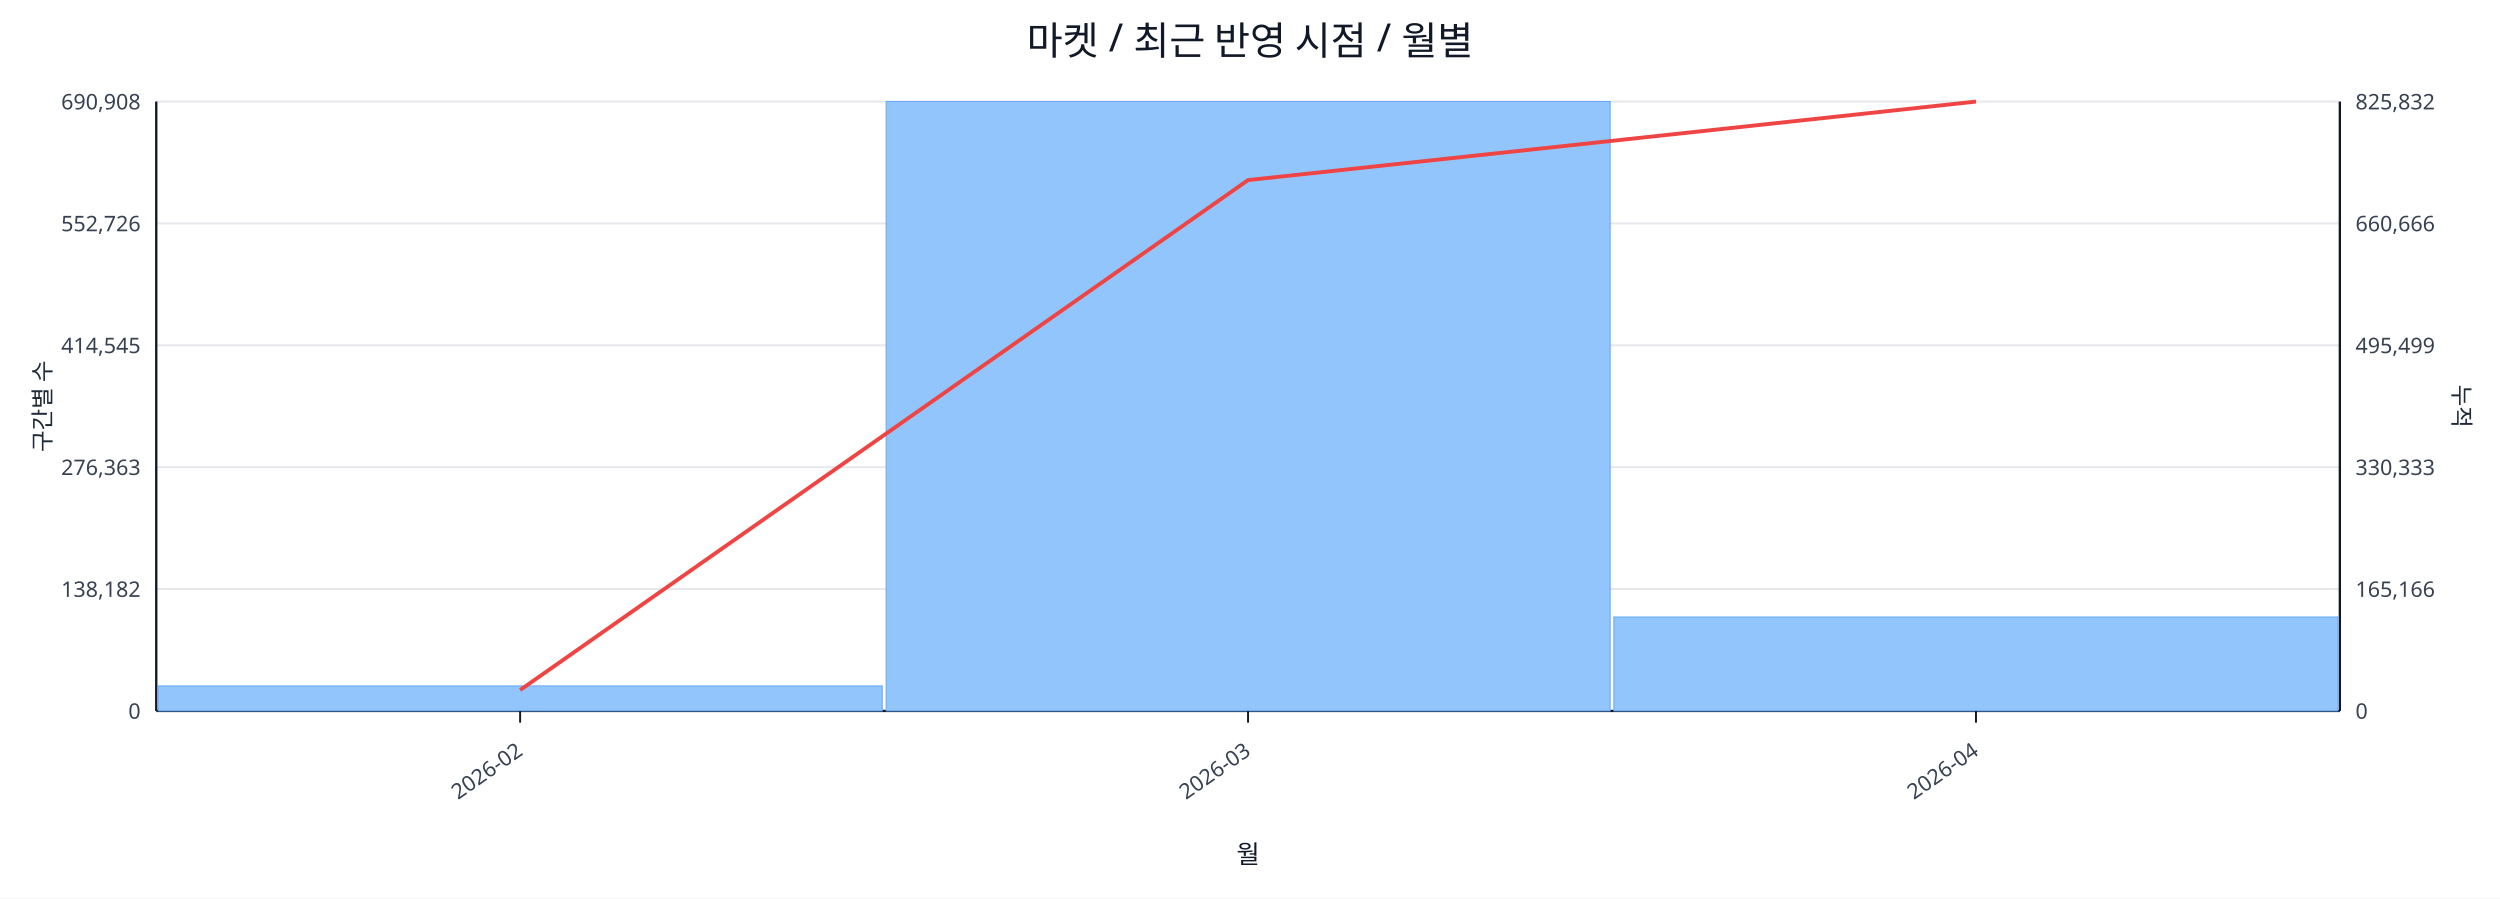
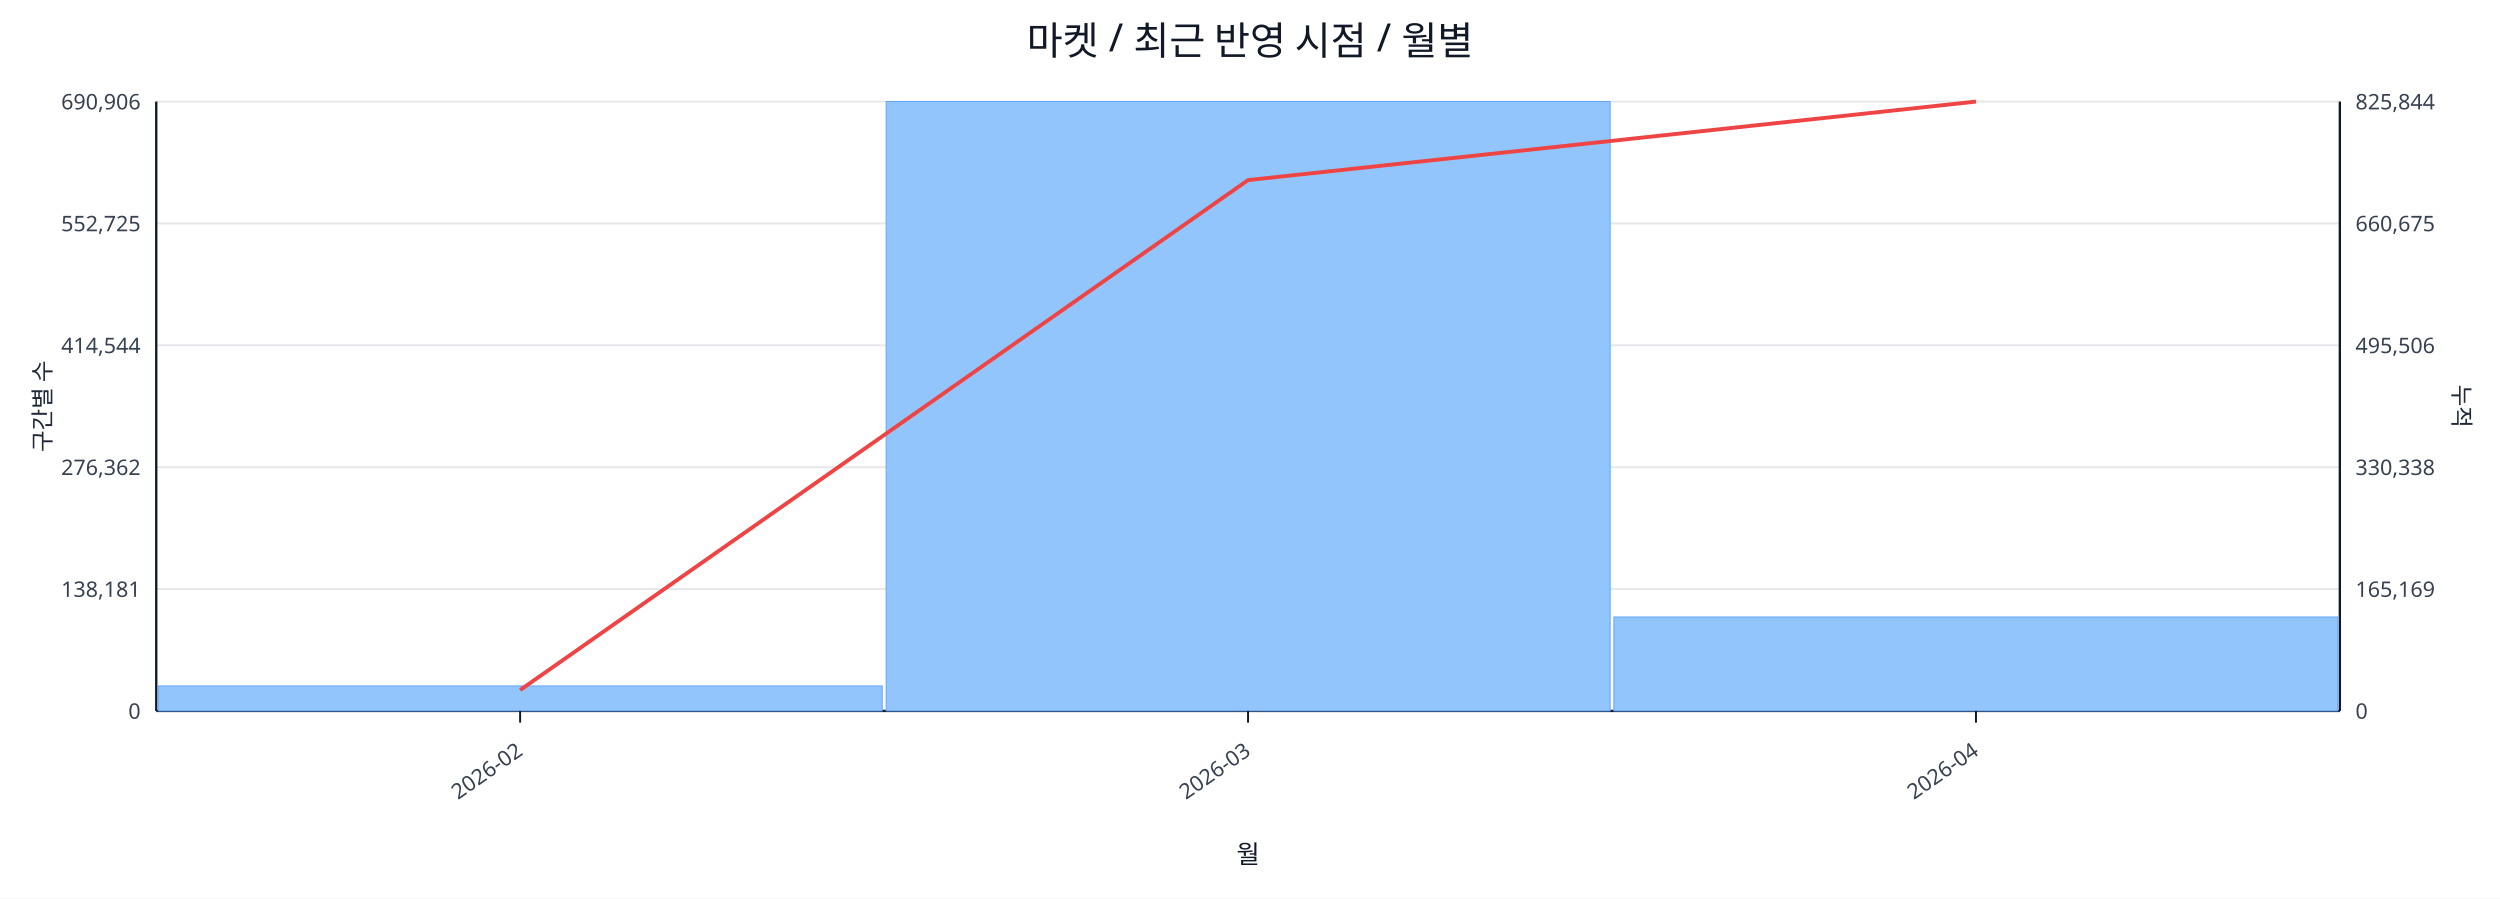
<svg xmlns="http://www.w3.org/2000/svg" width="1280" height="460" viewBox="0 0 1280 460">
  <rect x="0" y="0" width="100%" height="100%" fill="#ffffff" />
  <text x="640.0" y="28" font-size="20" text-anchor="middle" font-family="sans-serif" fill="#111827">마켓 / 최근 반영 시점 / 월별</text>
  <line x1="80.0" y1="52.0" x2="1198.0" y2="52.0" stroke="#e5e7eb" stroke-width="1" />
-   <text x="72.0" y="56.0" font-size="11" text-anchor="end" font-family="sans-serif" fill="#374151">690,908</text>
-   <text x="1206.0" y="56.0" font-size="11" text-anchor="start" font-family="sans-serif" fill="#374151">825,832</text>
+   <text x="72.0" y="56.0" font-size="11" text-anchor="end" font-family="sans-serif" fill="#374151">690,906</text>
+   <text x="1206.0" y="56.0" font-size="11" text-anchor="start" font-family="sans-serif" fill="#374151">825,844</text>
  <line x1="80.0" y1="114.4" x2="1198.0" y2="114.4" stroke="#e5e7eb" stroke-width="1" />
-   <text x="72.0" y="118.4" font-size="11" text-anchor="end" font-family="sans-serif" fill="#374151">552,726</text>
-   <text x="1206.0" y="118.4" font-size="11" text-anchor="start" font-family="sans-serif" fill="#374151">660,666</text>
+   <text x="72.0" y="118.4" font-size="11" text-anchor="end" font-family="sans-serif" fill="#374151">552,725</text>
+   <text x="1206.0" y="118.4" font-size="11" text-anchor="start" font-family="sans-serif" fill="#374151">660,675</text>
  <line x1="80.0" y1="176.8" x2="1198.0" y2="176.8" stroke="#e5e7eb" stroke-width="1" />
-   <text x="72.0" y="180.8" font-size="11" text-anchor="end" font-family="sans-serif" fill="#374151">414,545</text>
-   <text x="1206.0" y="180.8" font-size="11" text-anchor="start" font-family="sans-serif" fill="#374151">495,499</text>
+   <text x="72.0" y="180.8" font-size="11" text-anchor="end" font-family="sans-serif" fill="#374151">414,544</text>
+   <text x="1206.0" y="180.8" font-size="11" text-anchor="start" font-family="sans-serif" fill="#374151">495,506</text>
  <line x1="80.0" y1="239.2" x2="1198.0" y2="239.2" stroke="#e5e7eb" stroke-width="1" />
-   <text x="72.0" y="243.2" font-size="11" text-anchor="end" font-family="sans-serif" fill="#374151">276,363</text>
-   <text x="1206.0" y="243.2" font-size="11" text-anchor="start" font-family="sans-serif" fill="#374151">330,333</text>
+   <text x="72.0" y="243.2" font-size="11" text-anchor="end" font-family="sans-serif" fill="#374151">276,362</text>
+   <text x="1206.0" y="243.2" font-size="11" text-anchor="start" font-family="sans-serif" fill="#374151">330,338</text>
  <line x1="80.0" y1="301.6" x2="1198.0" y2="301.6" stroke="#e5e7eb" stroke-width="1" />
-   <text x="72.0" y="305.6" font-size="11" text-anchor="end" font-family="sans-serif" fill="#374151">138,182</text>
-   <text x="1206.0" y="305.6" font-size="11" text-anchor="start" font-family="sans-serif" fill="#374151">165,166</text>
+   <text x="72.0" y="305.6" font-size="11" text-anchor="end" font-family="sans-serif" fill="#374151">138,181</text>
+   <text x="1206.0" y="305.6" font-size="11" text-anchor="start" font-family="sans-serif" fill="#374151">165,169</text>
  <line x1="80.0" y1="364.0" x2="1198.0" y2="364.0" stroke="#e5e7eb" stroke-width="1" />
  <text x="72.0" y="368.0" font-size="11" text-anchor="end" font-family="sans-serif" fill="#374151">0</text>
  <text x="1206.0" y="368.0" font-size="11" text-anchor="start" font-family="sans-serif" fill="#374151">0</text>
  <line x1="80.0" y1="364.0" x2="1198.0" y2="364.0" stroke="#111827" stroke-width="1.2" />
  <line x1="80.0" y1="52.0" x2="80.0" y2="364.0" stroke="#111827" stroke-width="1.2" />
  <line x1="1198.0" y1="52.0" x2="1198.0" y2="364.0" stroke="#111827" stroke-width="1.2" />
  <rect x="81.0" y="351.2" width="370.7" height="12.8" fill="#93c5fd" stroke="#60a5fa" stroke-width="0.5" />
  <rect x="453.7" y="52.0" width="370.7" height="312.0" fill="#93c5fd" stroke="#60a5fa" stroke-width="0.5" />
  <rect x="826.3" y="315.9" width="370.7" height="48.1" fill="#93c5fd" stroke="#60a5fa" stroke-width="0.5" />
  <polyline fill="none" stroke="#ef4444" stroke-width="2" points="266.3,353.3 639.0,92.2 1011.7,52.0" />
  <line x1="266.3" y1="364.0" x2="266.3" y2="370.0" stroke="#111827" stroke-width="1" />
  <text x="268.3" y="386.0" font-size="11" text-anchor="end" transform="rotate(-35 268.3 386.0)" font-family="sans-serif" fill="#374151">2026-02</text>
  <line x1="639.0" y1="364.0" x2="639.0" y2="370.0" stroke="#111827" stroke-width="1" />
  <text x="641.0" y="386.0" font-size="11" text-anchor="end" transform="rotate(-35 641.0 386.0)" font-family="sans-serif" fill="#374151">2026-03</text>
  <line x1="1011.7" y1="364.0" x2="1011.7" y2="370.0" stroke="#111827" stroke-width="1" />
  <text x="1013.7" y="386.0" font-size="11" text-anchor="end" transform="rotate(-35 1013.7 386.0)" font-family="sans-serif" fill="#374151">2026-04</text>
  <text x="26" y="208.0" font-size="12" transform="rotate(-90 26 208.0)" text-anchor="middle" font-family="sans-serif" fill="#1f2937">구간별 수</text>
  <text x="1256.0" y="208.0" font-size="12" transform="rotate(90 1256.0 208.0)" text-anchor="middle" font-family="sans-serif" fill="#1f2937">누적</text>
  <text x="639.0" y="442.0" font-size="13" text-anchor="middle" font-family="sans-serif" fill="#111827">월</text>
</svg>
